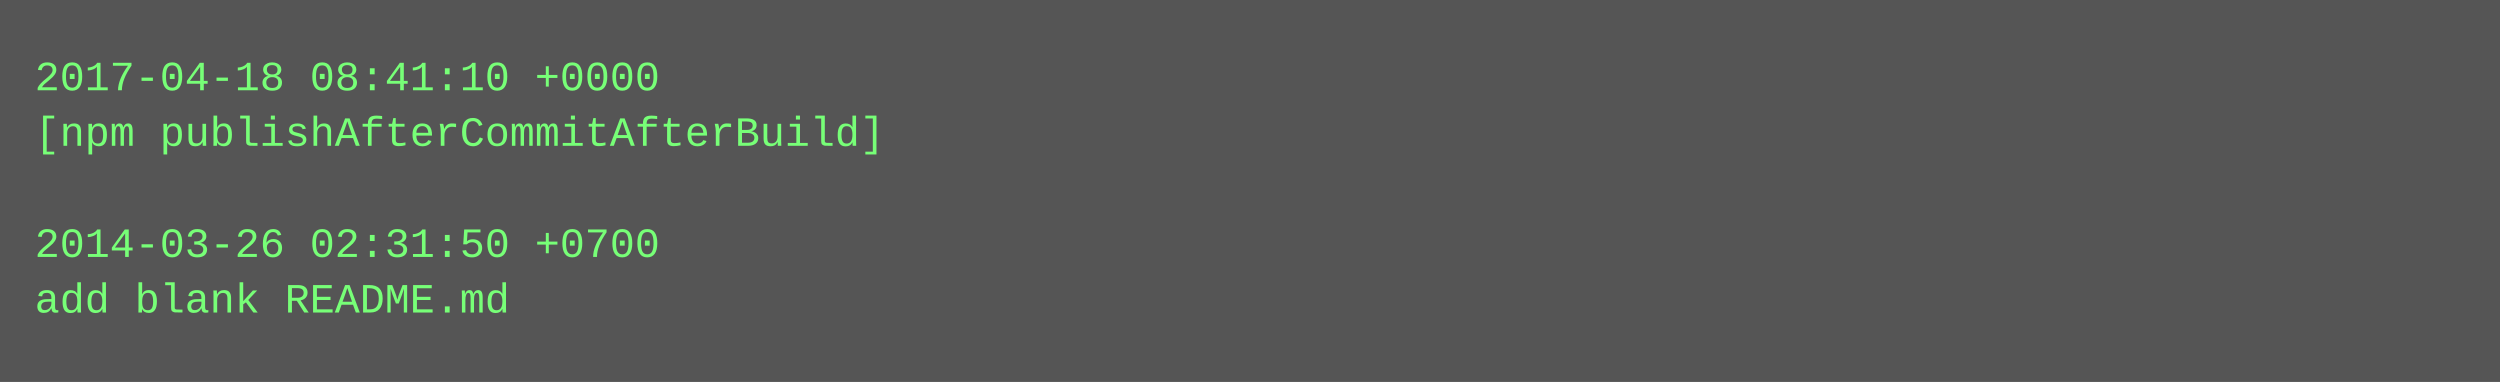
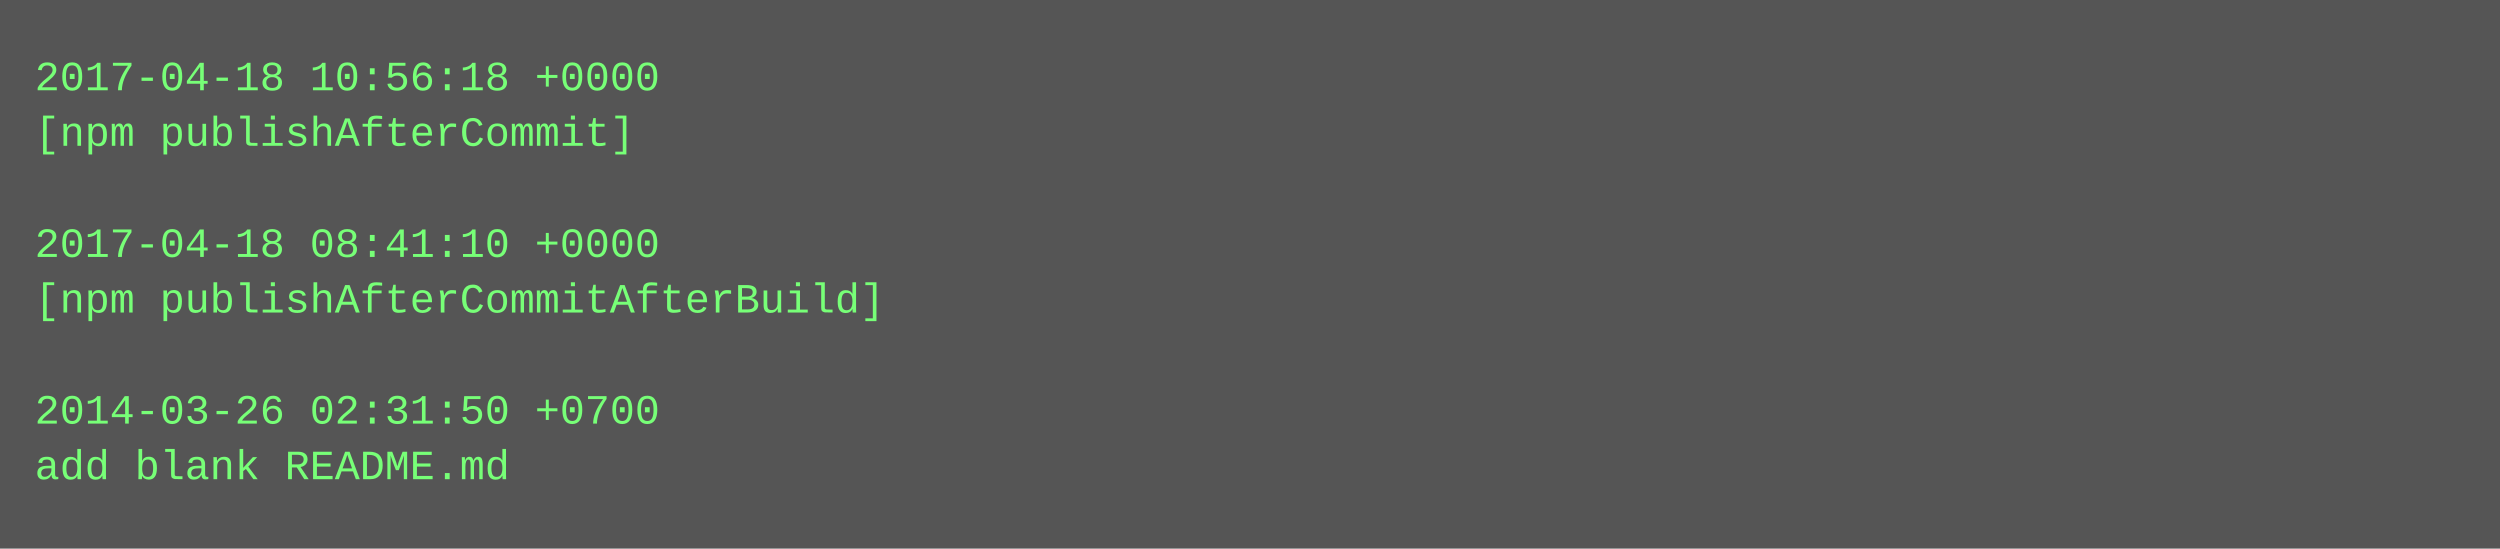
- <svg xmlns="http://www.w3.org/2000/svg" height="110" width="720">
-   <rect height="110" fill="#555" width="720" />
+ <svg xmlns="http://www.w3.org/2000/svg" height="158" width="720">
+   <rect height="158" fill="#555" width="720" />
  <text fill="#7f7" font-family="Courier New" font-size="12" xml:space="preserve">
-     <tspan x="10" y="26">2017-04-18 08:41:10 +0000</tspan>
-     <tspan x="10" y="42">[npm publishAfterCommitAfterBuild]</tspan>
+     <tspan x="10" y="26">2017-04-18 10:56:18 +0000</tspan>
+     <tspan x="10" y="42">[npm publishAfterCommit]</tspan>
    <tspan x="10" y="58" />
-     <tspan x="10" y="74">2014-03-26 02:31:50 +0700</tspan>
-     <tspan x="10" y="90">add blank README.md</tspan>
+     <tspan x="10" y="74">2017-04-18 08:41:10 +0000</tspan>
+     <tspan x="10" y="90">[npm publishAfterCommitAfterBuild]</tspan>
+     <tspan x="10" y="106" />
+     <tspan x="10" y="122">2014-03-26 02:31:50 +0700</tspan>
+     <tspan x="10" y="138">add blank README.md</tspan>
  </text>
</svg>
